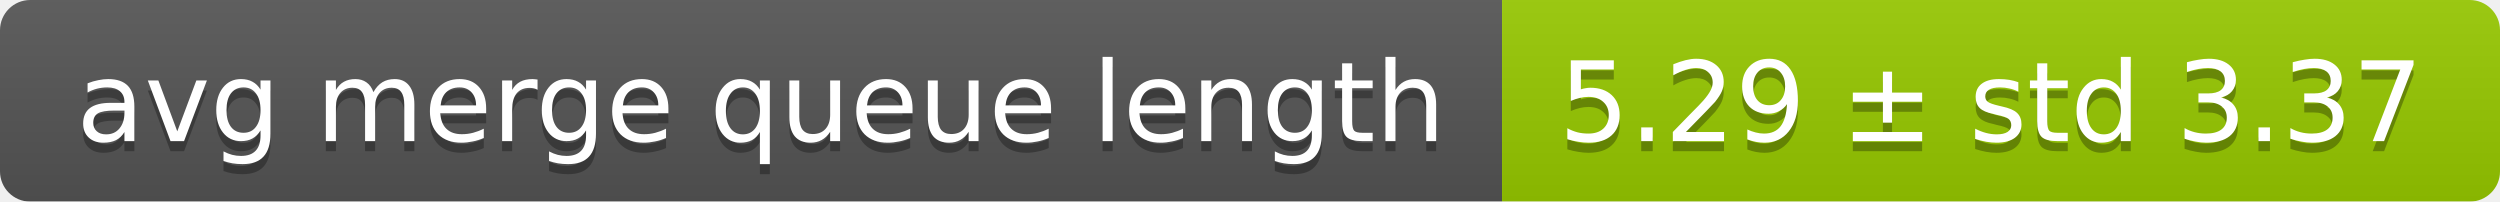
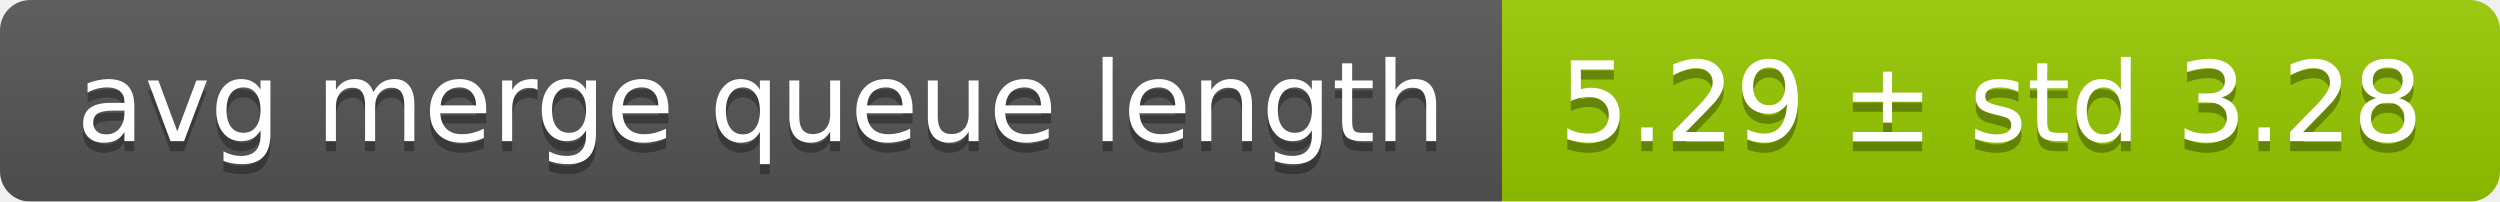
<svg xmlns="http://www.w3.org/2000/svg" width="248" height="20">
  <linearGradient id="smooth" x2="0" y2="100%">
    <stop offset="0" stop-color="#bbb" stop-opacity=".1" />
    <stop offset="1" stop-opacity=".1" />
  </linearGradient>
  <mask id="round">
    <rect width="248" height="20" rx="3" fill="#fff" />
  </mask>
  <g mask="url(#round)">
    <rect width="149" height="20" fill="#555" />
    <rect x="149" width="99" height="20" fill="#97ca00" />
    <rect width="248" height="20" fill="url(#smooth)" />
  </g>
  <g fill="#fff" text-anchor="middle" font-family="DejaVu Sans,Verdana,Geneva,sans-serif" font-size="11">
    <text x="75.5" y="15" fill="#010101" fill-opacity=".3">avg merge queue length</text>
    <text x="75.5" y="14">avg merge queue length</text>
-     <text x="197.5" y="15" fill="#010101" fill-opacity=".3">5.29 ± std 3.37</text>
-     <text x="197.5" y="14">5.29 ± std 3.37</text>
+     <text x="197.5" y="15" fill="#010101" fill-opacity=".3">5.29 ± std 3.28</text>
+     <text x="197.5" y="14">5.29 ± std 3.28</text>
  </g>
</svg>
